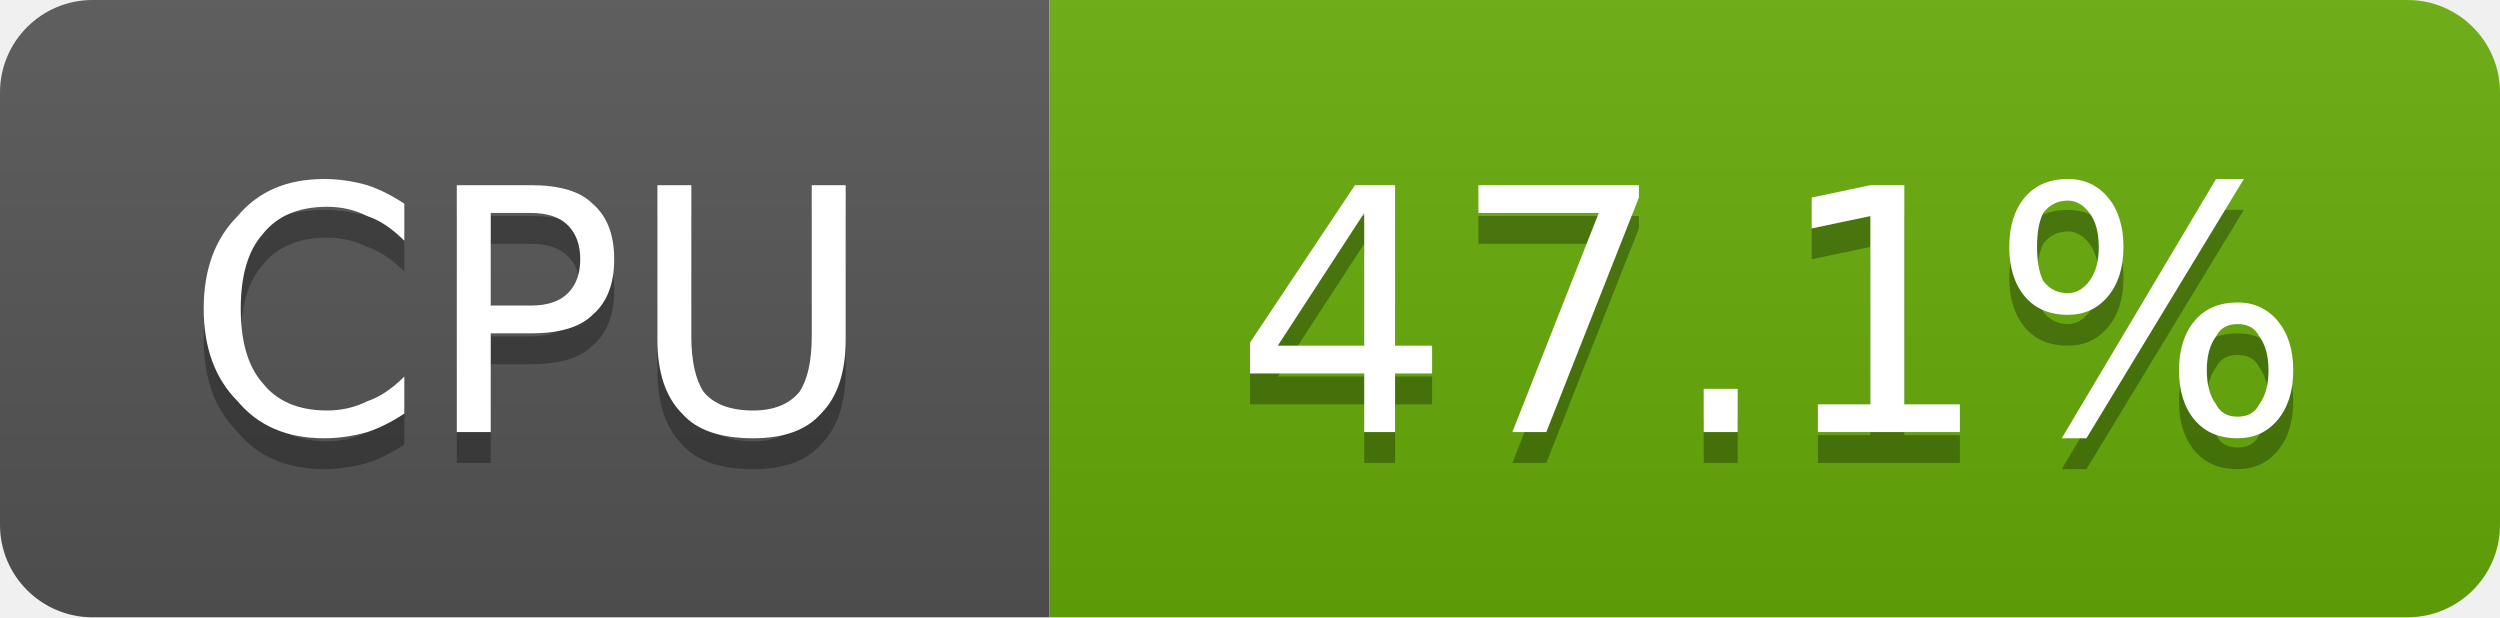
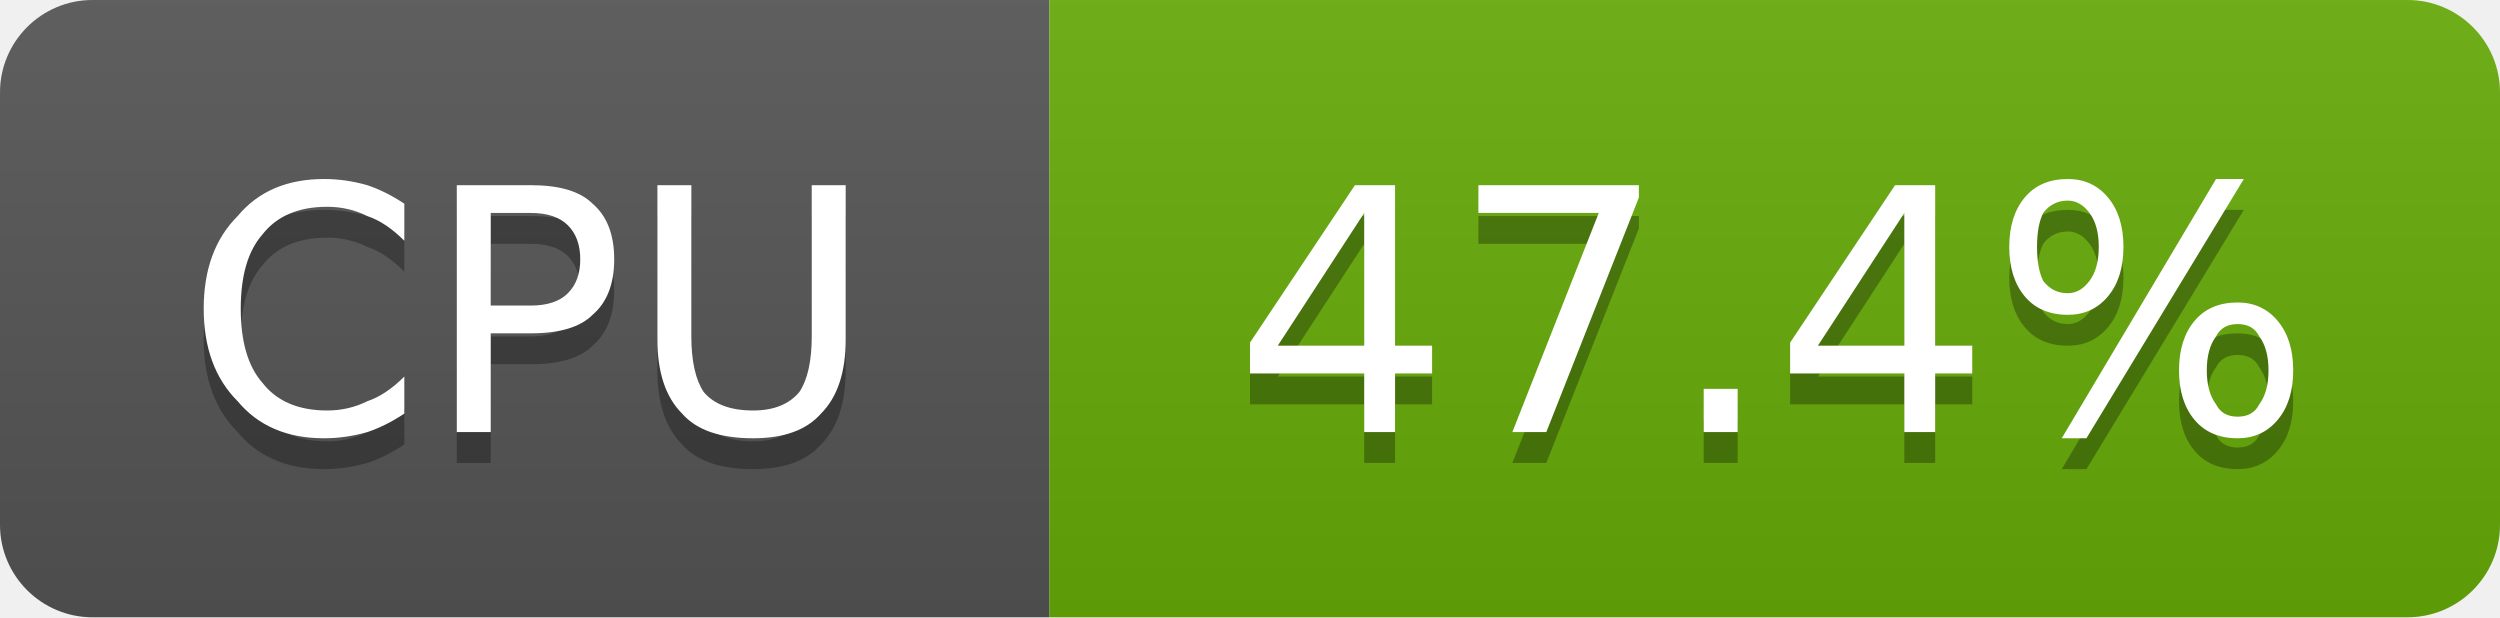
- <svg xmlns="http://www.w3.org/2000/svg" width="81" height="20" viewBox="0 0 81 20" role="img" aria-label="CPU: 47.1%">
+ <svg xmlns="http://www.w3.org/2000/svg" width="81" height="20" viewBox="0 0 81 20" role="img" aria-label="CPU: 47.4%">
  <linearGradient id="g-cluster_cpu_usage" x2="0" y2="100%">
    <stop offset="0" stop-color="#bbb" stop-opacity=".1" />
    <stop offset="1" stop-opacity=".1" />
  </linearGradient>
  <clipPath id="r-cluster_cpu_usage">
    <rect width="81" height="20" rx="3" fill="#fff" />
  </clipPath>
  <g clip-path="url(#r-cluster_cpu_usage)">
    <rect width="34" height="20" fill="#555" />
    <rect x="34" width="47" height="20" fill="#67ac09" />
    <rect width="81" height="20" fill="url(#g-cluster_cpu_usage)" />
    <path transform="translate(0 1)" fill="#010101" fill-opacity=".3" d="M13.1 6.6L13.1 7.8Q12.5 7.2 11.9 7.0Q11.3 6.7 10.6 6.7Q9.2 6.7 8.5 7.6Q7.8 8.4 7.8 10.0Q7.8 11.6 8.5 12.4Q9.2 13.3 10.6 13.3Q11.3 13.3 11.9 13.0Q12.5 12.8 13.1 12.2L13.1 13.4Q12.5 13.8 11.9 14.0Q11.2 14.2 10.5 14.2Q8.7 14.2 7.7 13.0Q6.6 11.9 6.6 10.0Q6.6 8.1 7.7 7.0Q8.7 5.8 10.5 5.8Q11.2 5.8 11.9 6.0Q12.5 6.2 13.1 6.6ZM15.9 6.9L15.9 9.9L17.2 9.9Q18.0 9.9 18.4 9.5Q18.8 9.1 18.8 8.4Q18.8 7.7 18.4 7.3Q18.0 6.9 17.2 6.9L15.9 6.9ZM14.8 6.0L17.2 6.0Q18.6 6.0 19.2 6.6Q19.9 7.2 19.9 8.4Q19.9 9.6 19.2 10.2Q18.6 10.8 17.2 10.8L15.9 10.8L15.9 14.0L14.8 14.0L14.8 6.0ZM21.3 6.0L22.4 6.0L22.4 10.9Q22.4 12.1 22.8 12.7Q23.3 13.3 24.4 13.3Q25.4 13.3 25.9 12.7Q26.3 12.1 26.3 10.9L26.3 6.0L27.4 6.0L27.4 11.0Q27.4 12.6 26.6 13.4Q25.9 14.2 24.4 14.2Q22.8 14.2 22.1 13.4Q21.3 12.6 21.3 11.0L21.3 6.0Z" />
    <path fill="#fff" d="M13.1 6.6L13.1 7.8Q12.5 7.2 11.9 7.0Q11.3 6.7 10.6 6.7Q9.2 6.7 8.5 7.6Q7.8 8.4 7.8 10.0Q7.8 11.6 8.5 12.4Q9.2 13.3 10.6 13.3Q11.3 13.3 11.9 13.0Q12.5 12.8 13.1 12.2L13.1 13.4Q12.5 13.8 11.9 14.0Q11.2 14.2 10.5 14.2Q8.7 14.2 7.7 13.0Q6.6 11.9 6.6 10.0Q6.6 8.1 7.7 7.0Q8.7 5.8 10.5 5.8Q11.2 5.8 11.9 6.0Q12.5 6.2 13.1 6.6ZM15.9 6.9L15.9 9.9L17.2 9.9Q18.0 9.9 18.4 9.5Q18.8 9.1 18.8 8.4Q18.8 7.7 18.4 7.3Q18.0 6.9 17.2 6.9L15.9 6.9ZM14.8 6.0L17.2 6.0Q18.6 6.0 19.2 6.6Q19.9 7.2 19.9 8.4Q19.9 9.6 19.2 10.2Q18.6 10.8 17.2 10.8L15.9 10.8L15.9 14.0L14.8 14.0L14.8 6.0ZM21.3 6.0L22.4 6.0L22.4 10.9Q22.4 12.1 22.8 12.7Q23.3 13.3 24.4 13.3Q25.4 13.3 25.9 12.7Q26.3 12.1 26.3 10.9L26.3 6.0L27.4 6.0L27.4 11.0Q27.4 12.6 26.6 13.4Q25.9 14.2 24.4 14.2Q22.8 14.2 22.1 13.4Q21.3 12.6 21.3 11.0L21.3 6.0Z" />
-     <path transform="translate(0 1)" fill="#010101" fill-opacity=".3" d="M44.2 6.9L41.4 11.2L44.2 11.2L44.2 6.9ZM43.9 6.0L45.2 6.0L45.2 11.2L46.4 11.2L46.4 12.1L45.2 12.1L45.2 14.0L44.2 14.0L44.2 12.1L40.5 12.1L40.5 11.1L43.9 6.0ZM47.9 6.0L53.1 6.0L53.1 6.4L50.1 14.0L49.0 14.0L51.8 6.9L47.9 6.9L47.9 6.0ZM55.2 12.6L56.3 12.6L56.3 14.0L55.2 14.0L55.2 12.6ZM58.9 13.1L60.6 13.1L60.6 7.0L58.7 7.4L58.7 6.4L60.6 6.0L61.7 6.0L61.7 13.1L63.5 13.1L63.5 14.0L58.9 14.0L58.9 13.1ZM72.5 10.5Q72.0 10.5 71.8 10.9Q71.5 11.3 71.5 12.0Q71.5 12.7 71.8 13.1Q72.0 13.5 72.5 13.5Q73.0 13.5 73.2 13.1Q73.5 12.7 73.5 12.0Q73.5 11.3 73.2 10.9Q73.0 10.5 72.5 10.5ZM72.5 9.8Q73.3 9.8 73.8 10.4Q74.3 11.0 74.3 12.0Q74.3 13.0 73.8 13.6Q73.3 14.2 72.5 14.2Q71.6 14.2 71.1 13.6Q70.6 13.0 70.6 12.0Q70.6 11.0 71.1 10.4Q71.6 9.8 72.5 9.8ZM67.0 6.5Q66.5 6.5 66.2 6.9Q66.0 7.3 66.0 8.0Q66.0 8.7 66.2 9.1Q66.5 9.5 67.0 9.5Q67.4 9.5 67.7 9.1Q68.0 8.7 68.0 8.0Q68.0 7.3 67.7 6.9Q67.4 6.5 67.0 6.5ZM71.8 5.8L72.7 5.8L67.6 14.2L66.8 14.2L71.8 5.8ZM67.0 5.8Q67.8 5.8 68.3 6.4Q68.8 7.0 68.8 8.0Q68.8 9.0 68.3 9.6Q67.8 10.2 67.0 10.2Q66.1 10.2 65.6 9.6Q65.1 9.0 65.1 8.0Q65.1 7.0 65.6 6.4Q66.1 5.8 67.0 5.8Z" />
-     <path fill="#fff" d="M44.2 6.9L41.4 11.2L44.2 11.2L44.2 6.9ZM43.9 6.0L45.2 6.0L45.2 11.2L46.4 11.2L46.4 12.1L45.2 12.1L45.2 14.0L44.2 14.0L44.2 12.1L40.5 12.1L40.5 11.1L43.9 6.0ZM47.9 6.0L53.1 6.0L53.1 6.4L50.1 14.0L49.0 14.0L51.8 6.9L47.9 6.9L47.9 6.0ZM55.2 12.6L56.3 12.6L56.3 14.0L55.2 14.0L55.2 12.6ZM58.9 13.1L60.6 13.1L60.6 7.0L58.7 7.4L58.7 6.4L60.6 6.0L61.7 6.0L61.7 13.1L63.5 13.1L63.5 14.0L58.9 14.0L58.9 13.1ZM72.5 10.5Q72.0 10.5 71.8 10.9Q71.5 11.3 71.5 12.0Q71.5 12.7 71.8 13.1Q72.0 13.5 72.5 13.5Q73.0 13.5 73.2 13.1Q73.5 12.7 73.5 12.0Q73.5 11.3 73.2 10.9Q73.0 10.5 72.5 10.5ZM72.5 9.8Q73.3 9.8 73.8 10.4Q74.3 11.0 74.3 12.0Q74.3 13.0 73.8 13.6Q73.3 14.2 72.5 14.2Q71.6 14.2 71.1 13.6Q70.6 13.0 70.6 12.0Q70.6 11.0 71.1 10.4Q71.6 9.8 72.5 9.8ZM67.0 6.5Q66.5 6.5 66.2 6.9Q66.0 7.3 66.0 8.0Q66.0 8.7 66.2 9.1Q66.5 9.5 67.0 9.5Q67.4 9.5 67.7 9.1Q68.0 8.7 68.0 8.0Q68.0 7.3 67.7 6.9Q67.4 6.5 67.0 6.5ZM71.8 5.8L72.7 5.8L67.6 14.2L66.8 14.2L71.8 5.8ZM67.0 5.8Q67.8 5.8 68.3 6.4Q68.8 7.0 68.8 8.0Q68.8 9.0 68.3 9.6Q67.8 10.2 67.0 10.2Q66.1 10.2 65.6 9.6Q65.1 9.0 65.1 8.0Q65.1 7.0 65.6 6.4Q66.1 5.8 67.0 5.8Z" />
+     <path transform="translate(0 1)" fill="#010101" fill-opacity=".3" d="M44.2 6.9L41.4 11.2L44.2 11.2L44.2 6.9ZM43.9 6.0L45.2 6.0L45.2 11.2L46.4 11.2L46.4 12.1L45.2 12.1L45.2 14.0L44.2 14.0L44.2 12.1L40.5 12.1L40.5 11.1L43.9 6.0ZM47.9 6.0L53.1 6.0L53.1 6.4L50.1 14.0L49.0 14.0L51.8 6.9L47.9 6.9L47.9 6.0ZM55.2 12.6L56.3 12.6L56.3 14.0L55.2 14.0L55.2 12.6ZM61.7 6.9L58.9 11.2L61.7 11.2L61.7 6.9ZM61.4 6.0L62.7 6.0L62.7 11.2L63.9 11.2L63.9 12.1L62.7 12.1L62.7 14.0L61.7 14.0L61.7 12.1L58.0 12.1L58.0 11.1L61.4 6.0ZM72.5 10.5Q72.0 10.5 71.8 10.9Q71.5 11.3 71.5 12.0Q71.5 12.7 71.8 13.1Q72.0 13.5 72.5 13.5Q73.0 13.5 73.2 13.1Q73.5 12.7 73.5 12.0Q73.5 11.3 73.2 10.9Q73.0 10.5 72.5 10.5ZM72.5 9.8Q73.3 9.8 73.8 10.4Q74.3 11.0 74.3 12.0Q74.3 13.0 73.8 13.6Q73.3 14.2 72.5 14.2Q71.6 14.2 71.1 13.6Q70.6 13.0 70.6 12.0Q70.6 11.0 71.1 10.4Q71.6 9.8 72.5 9.8ZM67.0 6.5Q66.5 6.5 66.2 6.9Q66.0 7.3 66.0 8.0Q66.0 8.7 66.2 9.1Q66.5 9.5 67.0 9.5Q67.4 9.5 67.7 9.1Q68.0 8.7 68.0 8.0Q68.0 7.3 67.7 6.9Q67.4 6.5 67.0 6.5ZM71.8 5.8L72.7 5.8L67.6 14.2L66.8 14.2L71.8 5.8ZM67.0 5.8Q67.8 5.8 68.3 6.4Q68.8 7.0 68.8 8.0Q68.8 9.0 68.3 9.6Q67.8 10.2 67.0 10.2Q66.1 10.2 65.6 9.6Q65.1 9.0 65.1 8.0Q65.1 7.0 65.6 6.4Q66.1 5.8 67.0 5.8Z" />
+     <path fill="#fff" d="M44.2 6.9L41.4 11.2L44.2 11.2L44.2 6.9ZM43.9 6.0L45.2 6.0L45.2 11.2L46.4 11.2L46.4 12.1L45.2 12.1L45.2 14.0L44.2 14.0L44.2 12.1L40.5 12.1L40.5 11.1L43.9 6.0ZM47.9 6.0L53.1 6.0L53.1 6.4L50.1 14.0L49.0 14.0L51.8 6.9L47.9 6.9L47.9 6.0ZM55.2 12.6L56.3 12.6L56.3 14.0L55.2 14.0L55.2 12.6ZM61.7 6.9L58.9 11.2L61.7 11.2L61.7 6.9ZM61.4 6.0L62.7 6.0L62.7 11.2L63.9 11.2L63.9 12.1L62.7 12.1L62.7 14.0L61.7 14.0L61.7 12.1L58.0 12.1L58.0 11.1L61.4 6.0ZM72.5 10.5Q72.0 10.5 71.8 10.9Q71.5 11.3 71.5 12.0Q71.5 12.7 71.8 13.1Q72.0 13.5 72.5 13.5Q73.0 13.5 73.2 13.1Q73.5 12.7 73.5 12.0Q73.5 11.3 73.2 10.9Q73.0 10.5 72.5 10.5ZM72.5 9.8Q73.3 9.8 73.8 10.4Q74.3 11.0 74.3 12.0Q74.3 13.0 73.8 13.6Q73.3 14.2 72.5 14.2Q71.6 14.2 71.1 13.6Q70.6 13.0 70.6 12.0Q70.6 11.0 71.1 10.4Q71.6 9.8 72.5 9.8ZM67.0 6.5Q66.5 6.5 66.2 6.9Q66.0 7.3 66.0 8.0Q66.0 8.7 66.2 9.1Q66.5 9.5 67.0 9.5Q67.4 9.5 67.7 9.1Q68.0 8.7 68.0 8.0Q68.0 7.3 67.7 6.9Q67.4 6.5 67.0 6.5ZM71.8 5.8L72.7 5.8L67.6 14.2L66.8 14.2L71.8 5.8ZM67.0 5.8Q67.8 5.8 68.3 6.4Q68.8 7.0 68.8 8.0Q68.8 9.0 68.3 9.6Q67.8 10.2 67.0 10.2Q66.1 10.2 65.6 9.6Q65.1 9.0 65.1 8.0Q65.1 7.0 65.6 6.4Q66.1 5.8 67.0 5.8Z" />
  </g>
</svg>
